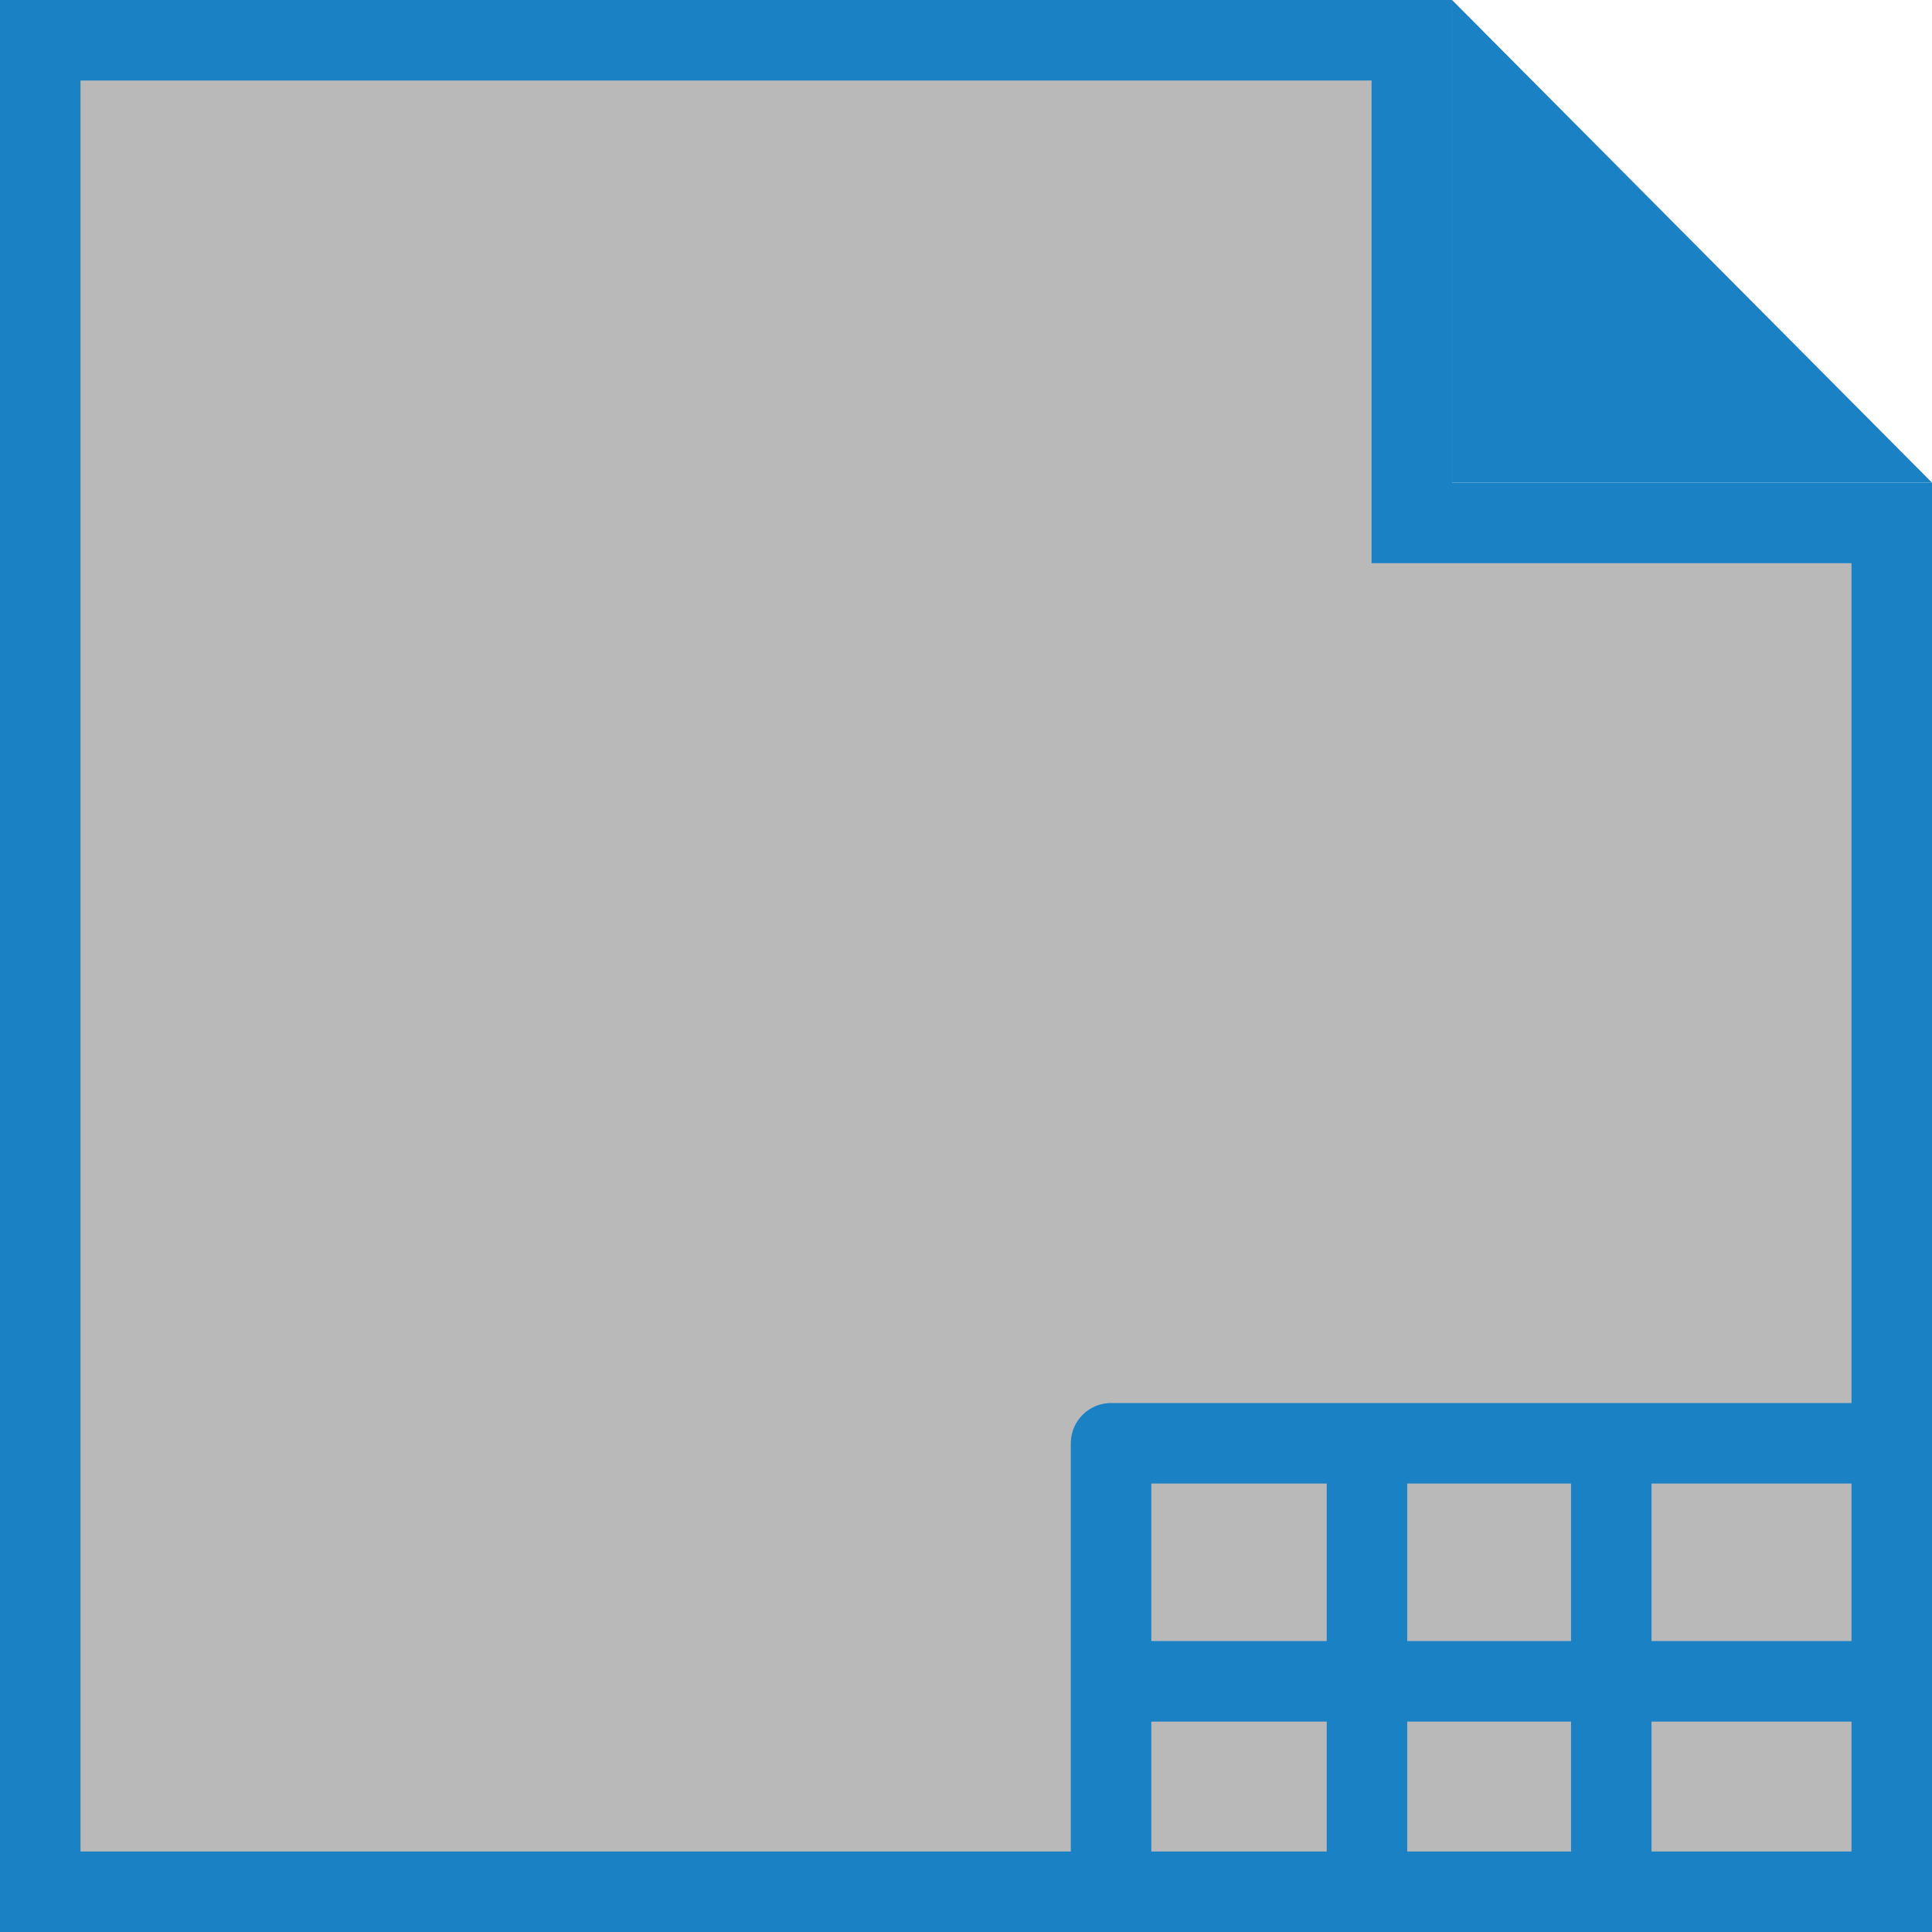
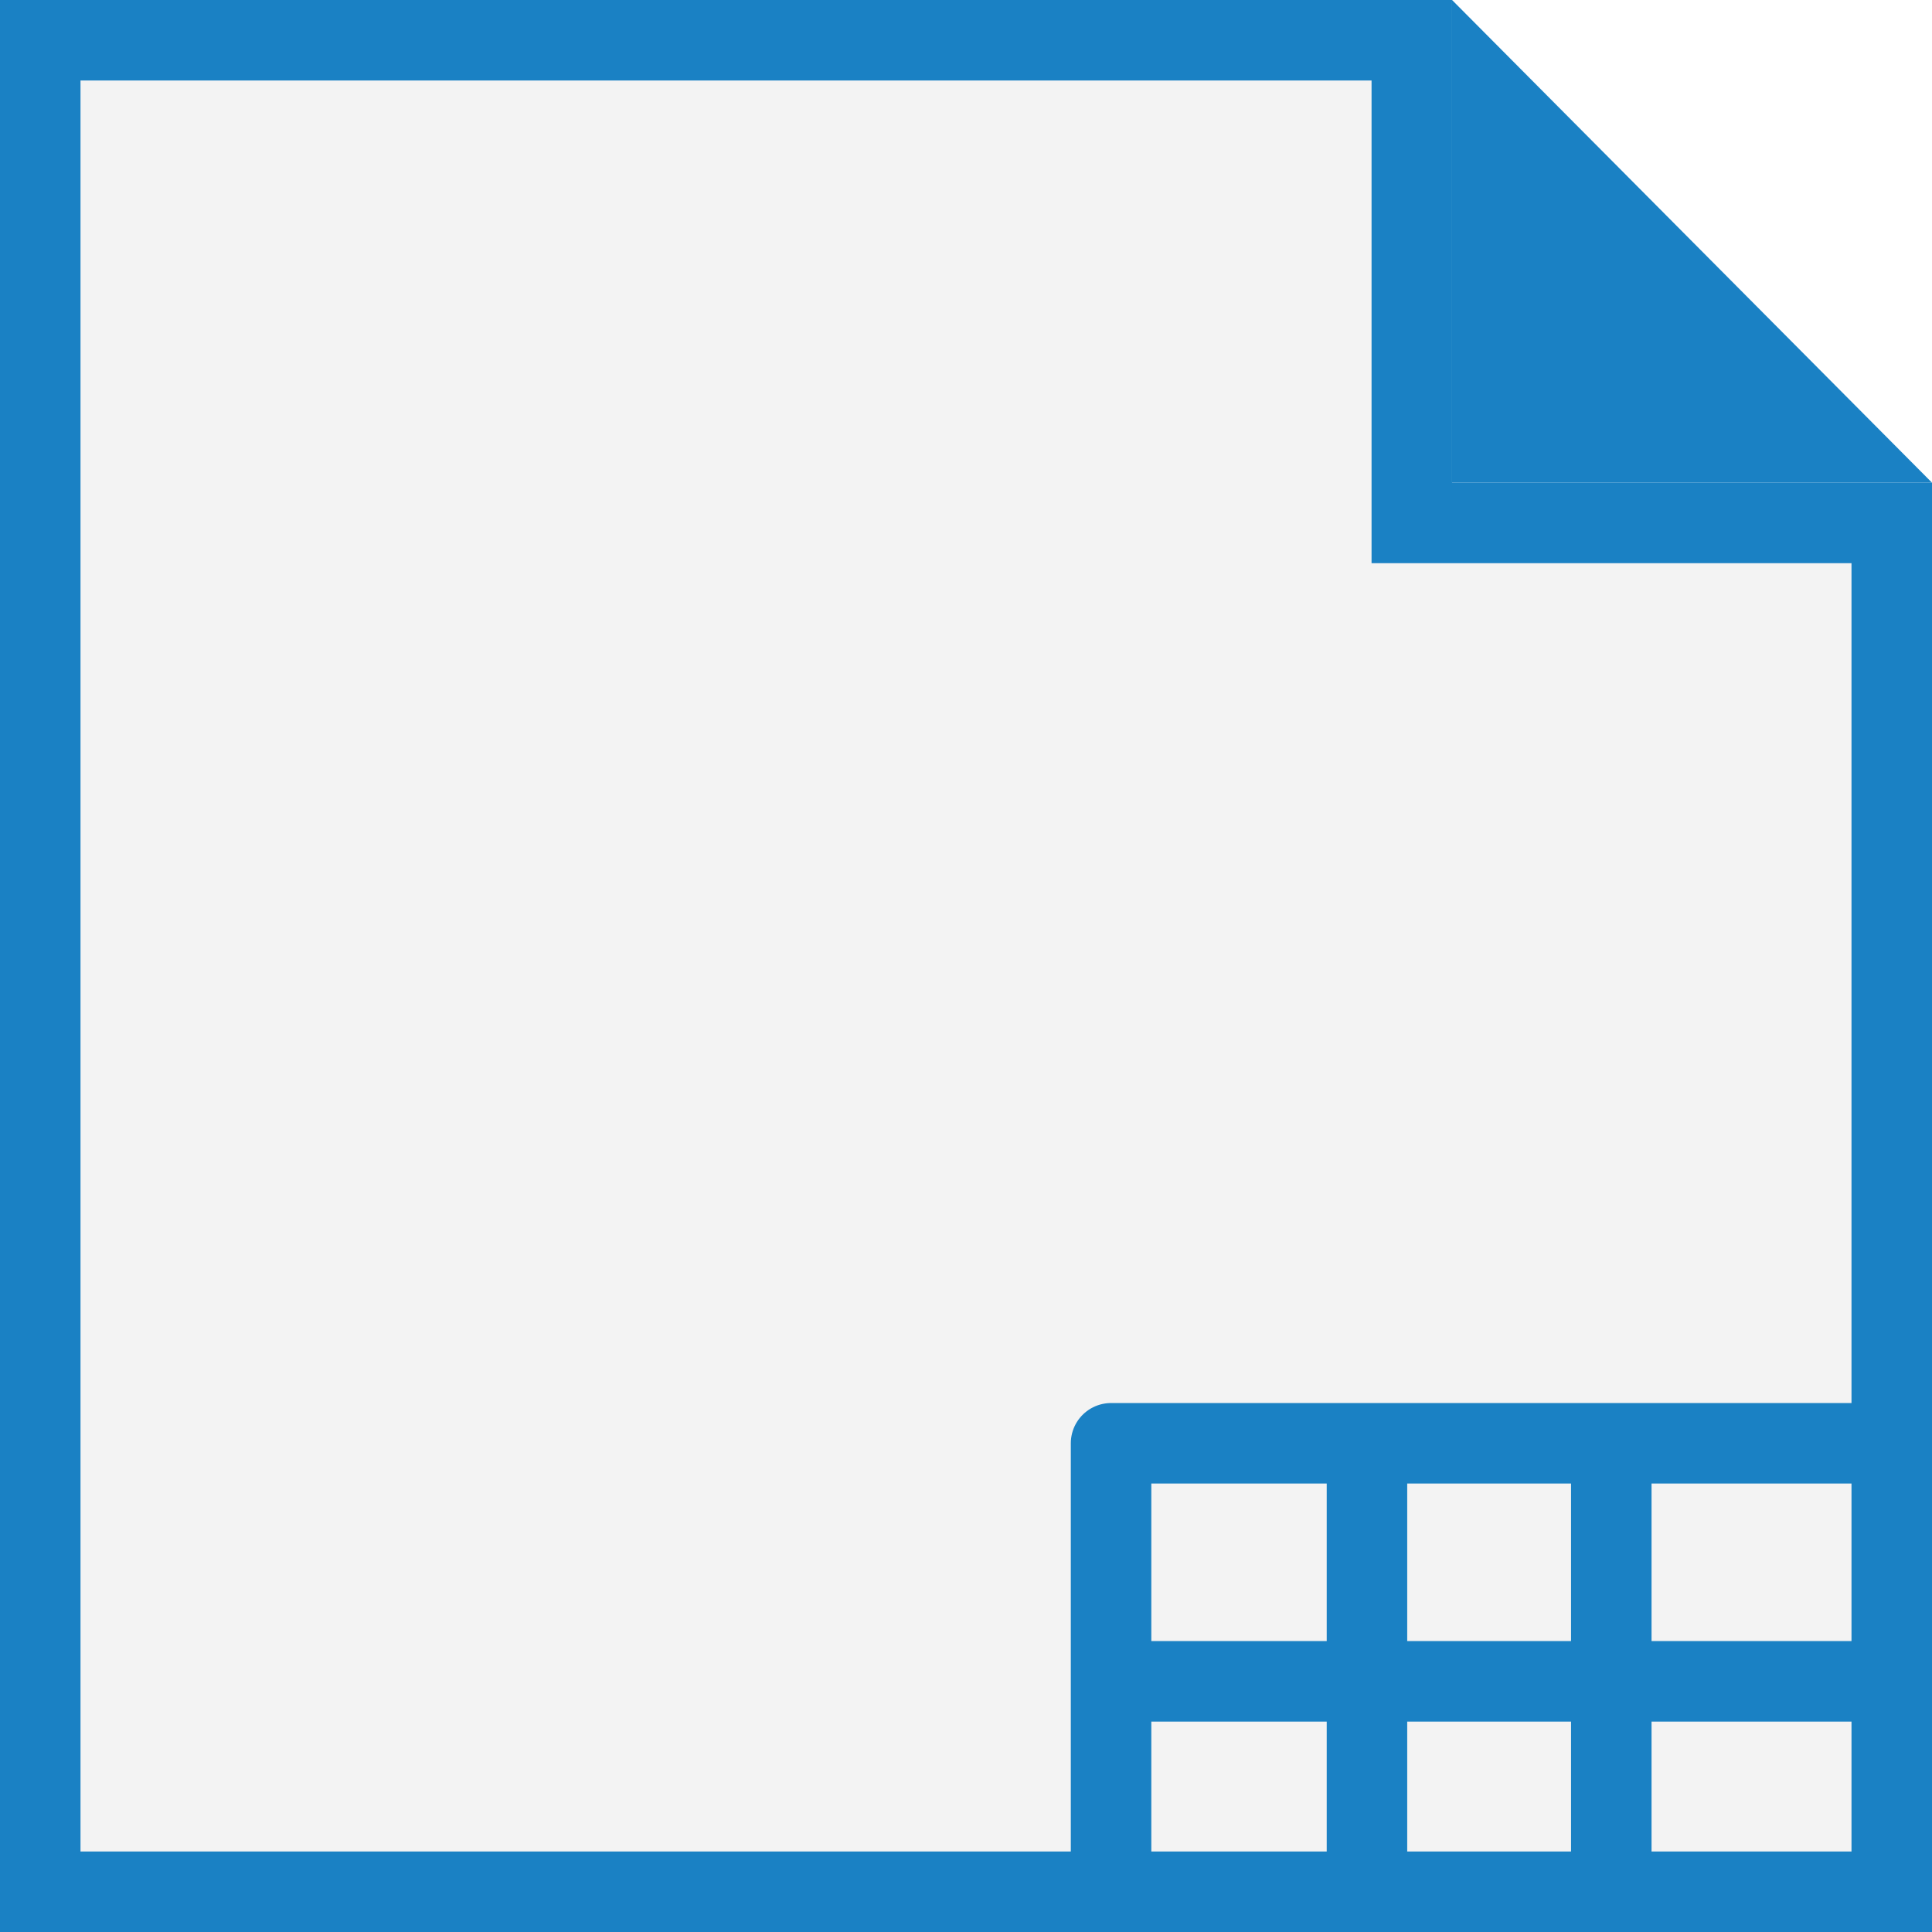
<svg xmlns="http://www.w3.org/2000/svg" id="Слой_1" data-name="Слой 1" viewBox="0 0 24 24" version="1.1">
  <defs id="defs26163">
    <style id="style26161">.cls-1{fill:#b9b9b9;}.cls-2{fill:#1a81c4;}.cls-3{fill:none;stroke:#1a81c4;stroke-linejoin:round;}</style>
  </defs>
-   <polygon class="cls-1" points="1.5,1.5 18.538,1.5 18.538,7.496 24.5,7.496 24.5,24.5 1.5,24.5 " id="polygon26167" transform="translate(-1,-1)" />
+   <polygon class="cls-1" points="1.5,1.5 18.538,1.5 18.538,7.496 24.5,7.496 24.5,24.5 1.5,24.5 " id="polygon26167" transform="translate(-1,-1)" style="fill:#f3f3f3;fill-opacity:1" />
  <path class="cls-2" d="M 17.038,1 V 6.996 H 23 V 23 H 1 V 1 h 16.038 m 1,-1 H 0 V 24 H 24 V 5.996 h -5.962 z" id="path26169" />
  <polygon class="cls-2" points="25,6.996 19.038,1 19.038,6.996 " id="polygon26171" transform="translate(-1,-1)" />
  <polyline class="cls-3" points="14.802 24.827 14.802 18.929 24.468 18.929" id="polyline26173" transform="translate(-1,-1)" />
  <line class="cls-3" x1="23.656" y1="20.886" x2="13.922" y2="20.886" id="line26175" />
  <line class="cls-3" x1="16.981" y1="23.863" x2="16.981" y2="18.231" id="line26177" />
  <line class="cls-3" x1="20.016" y1="23.863" x2="20.016" y2="18.231" id="line26179" />
</svg>
